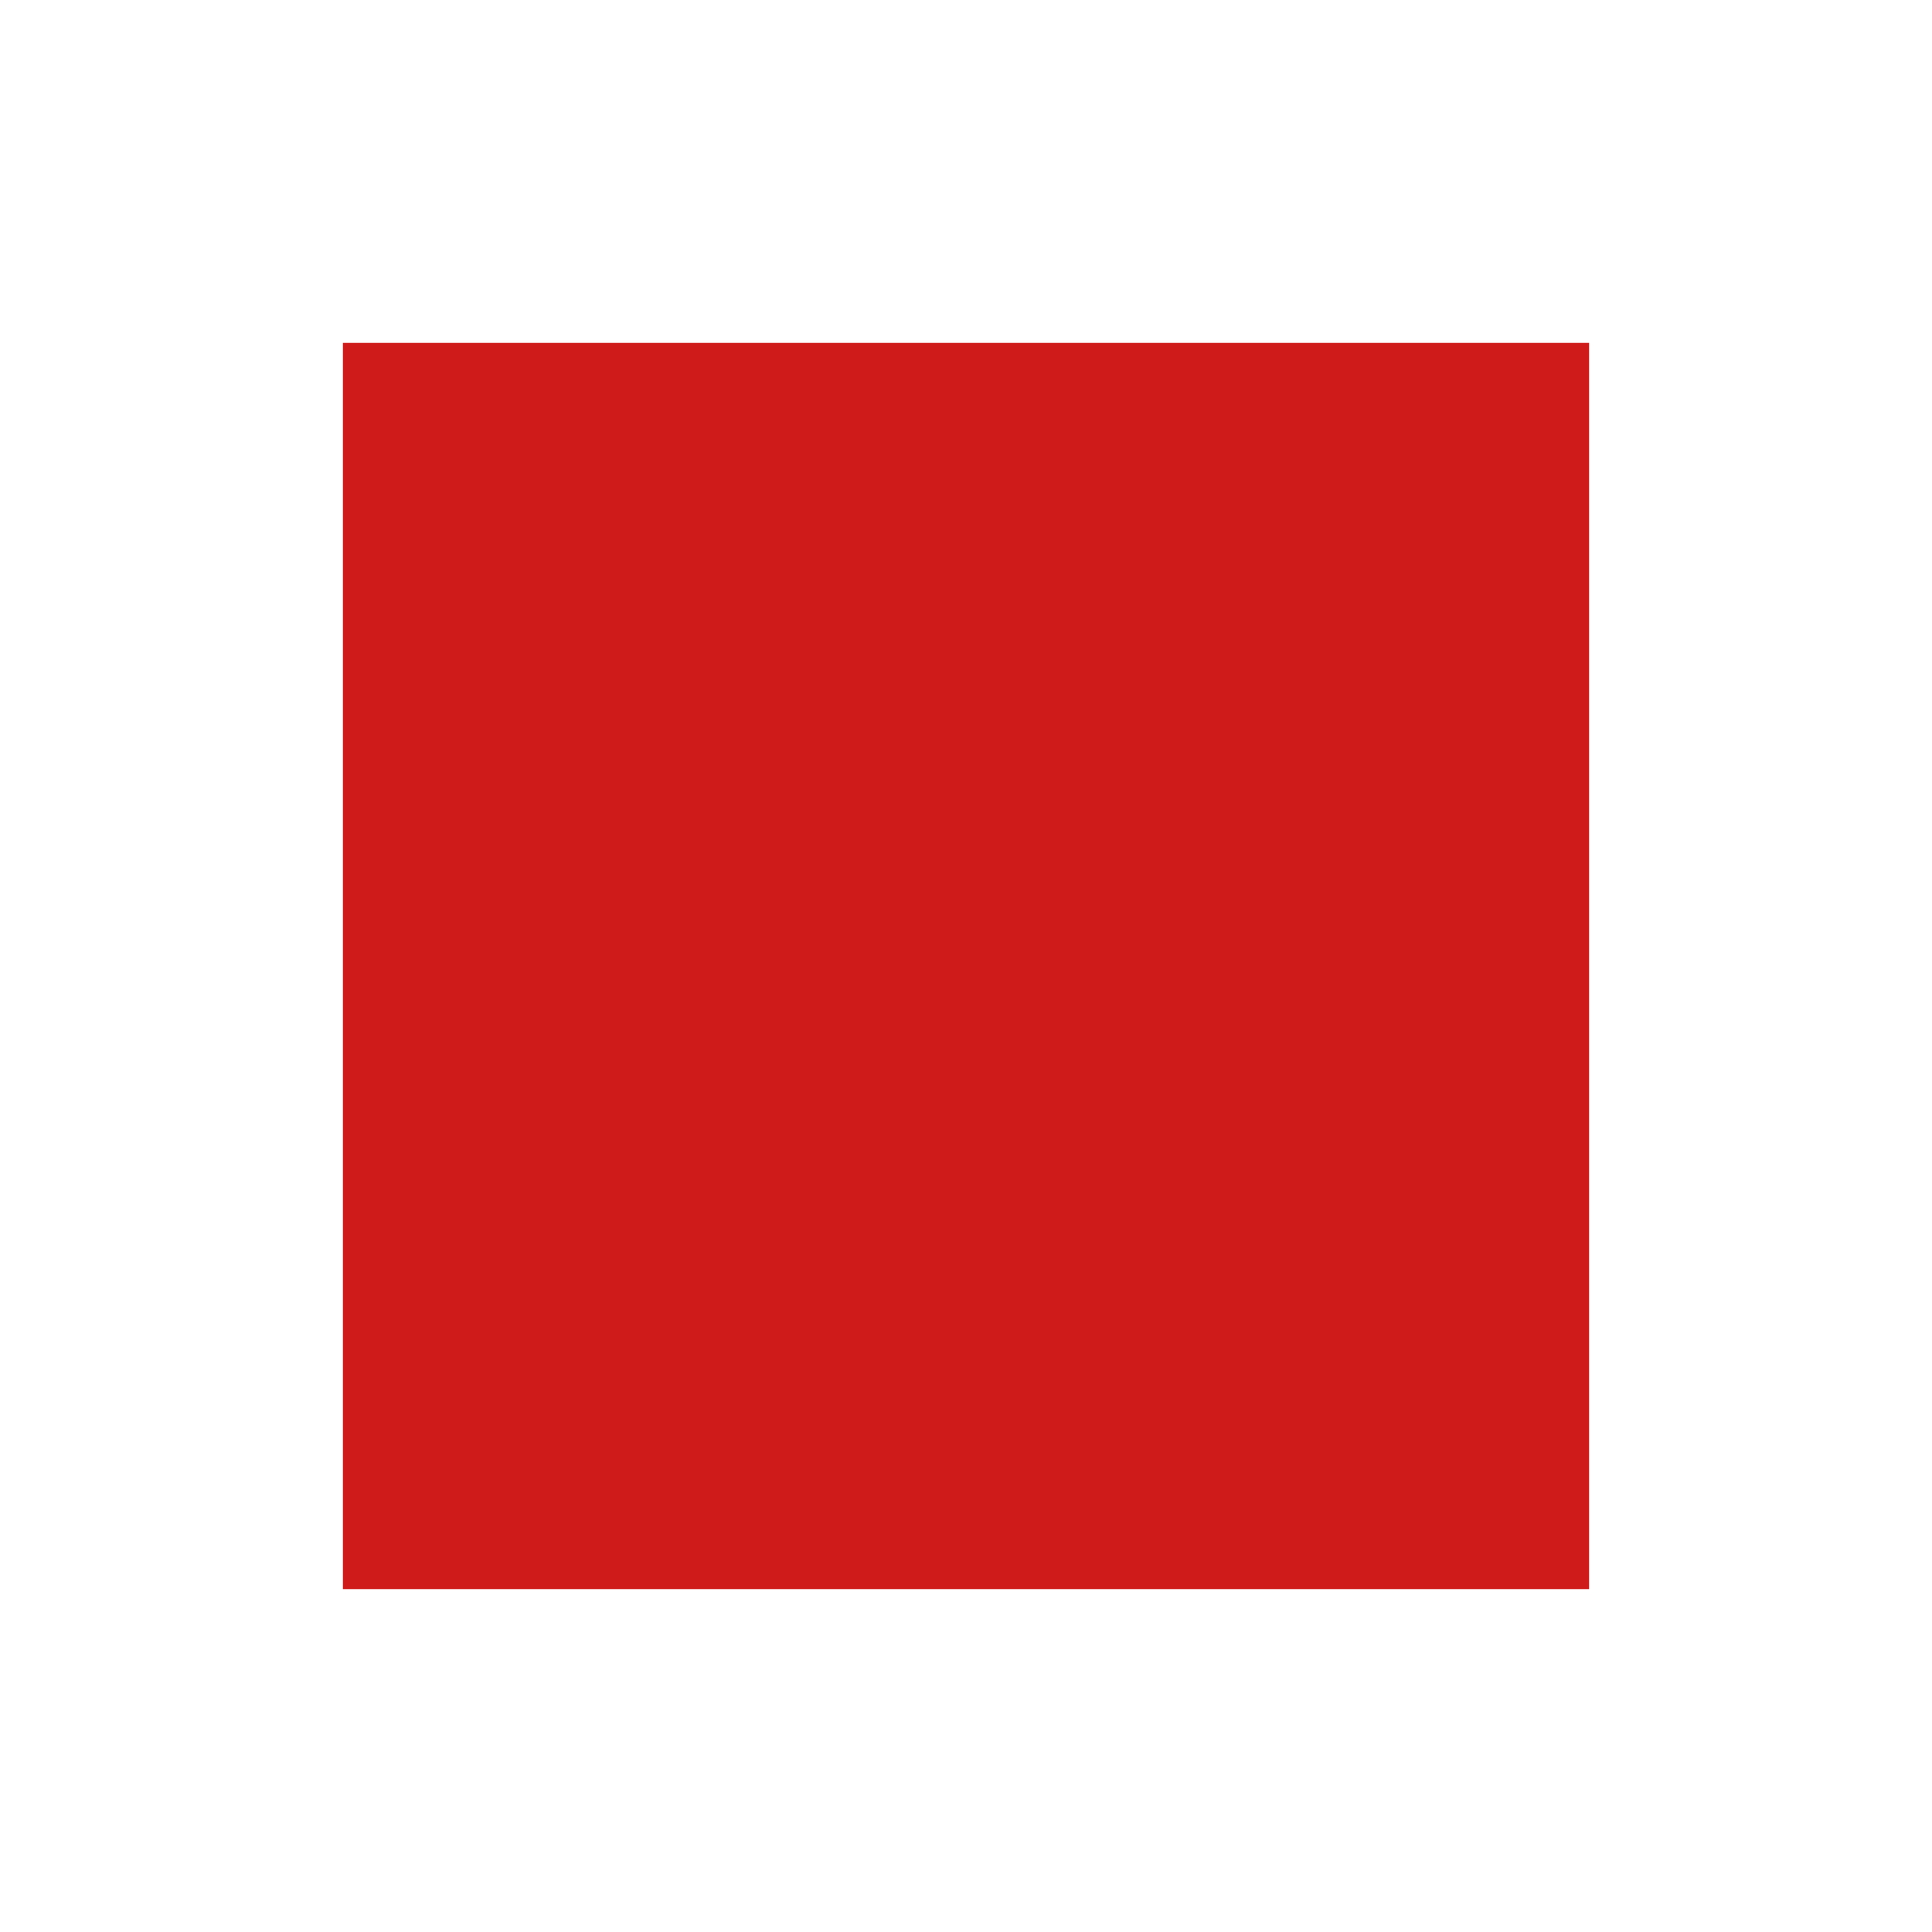
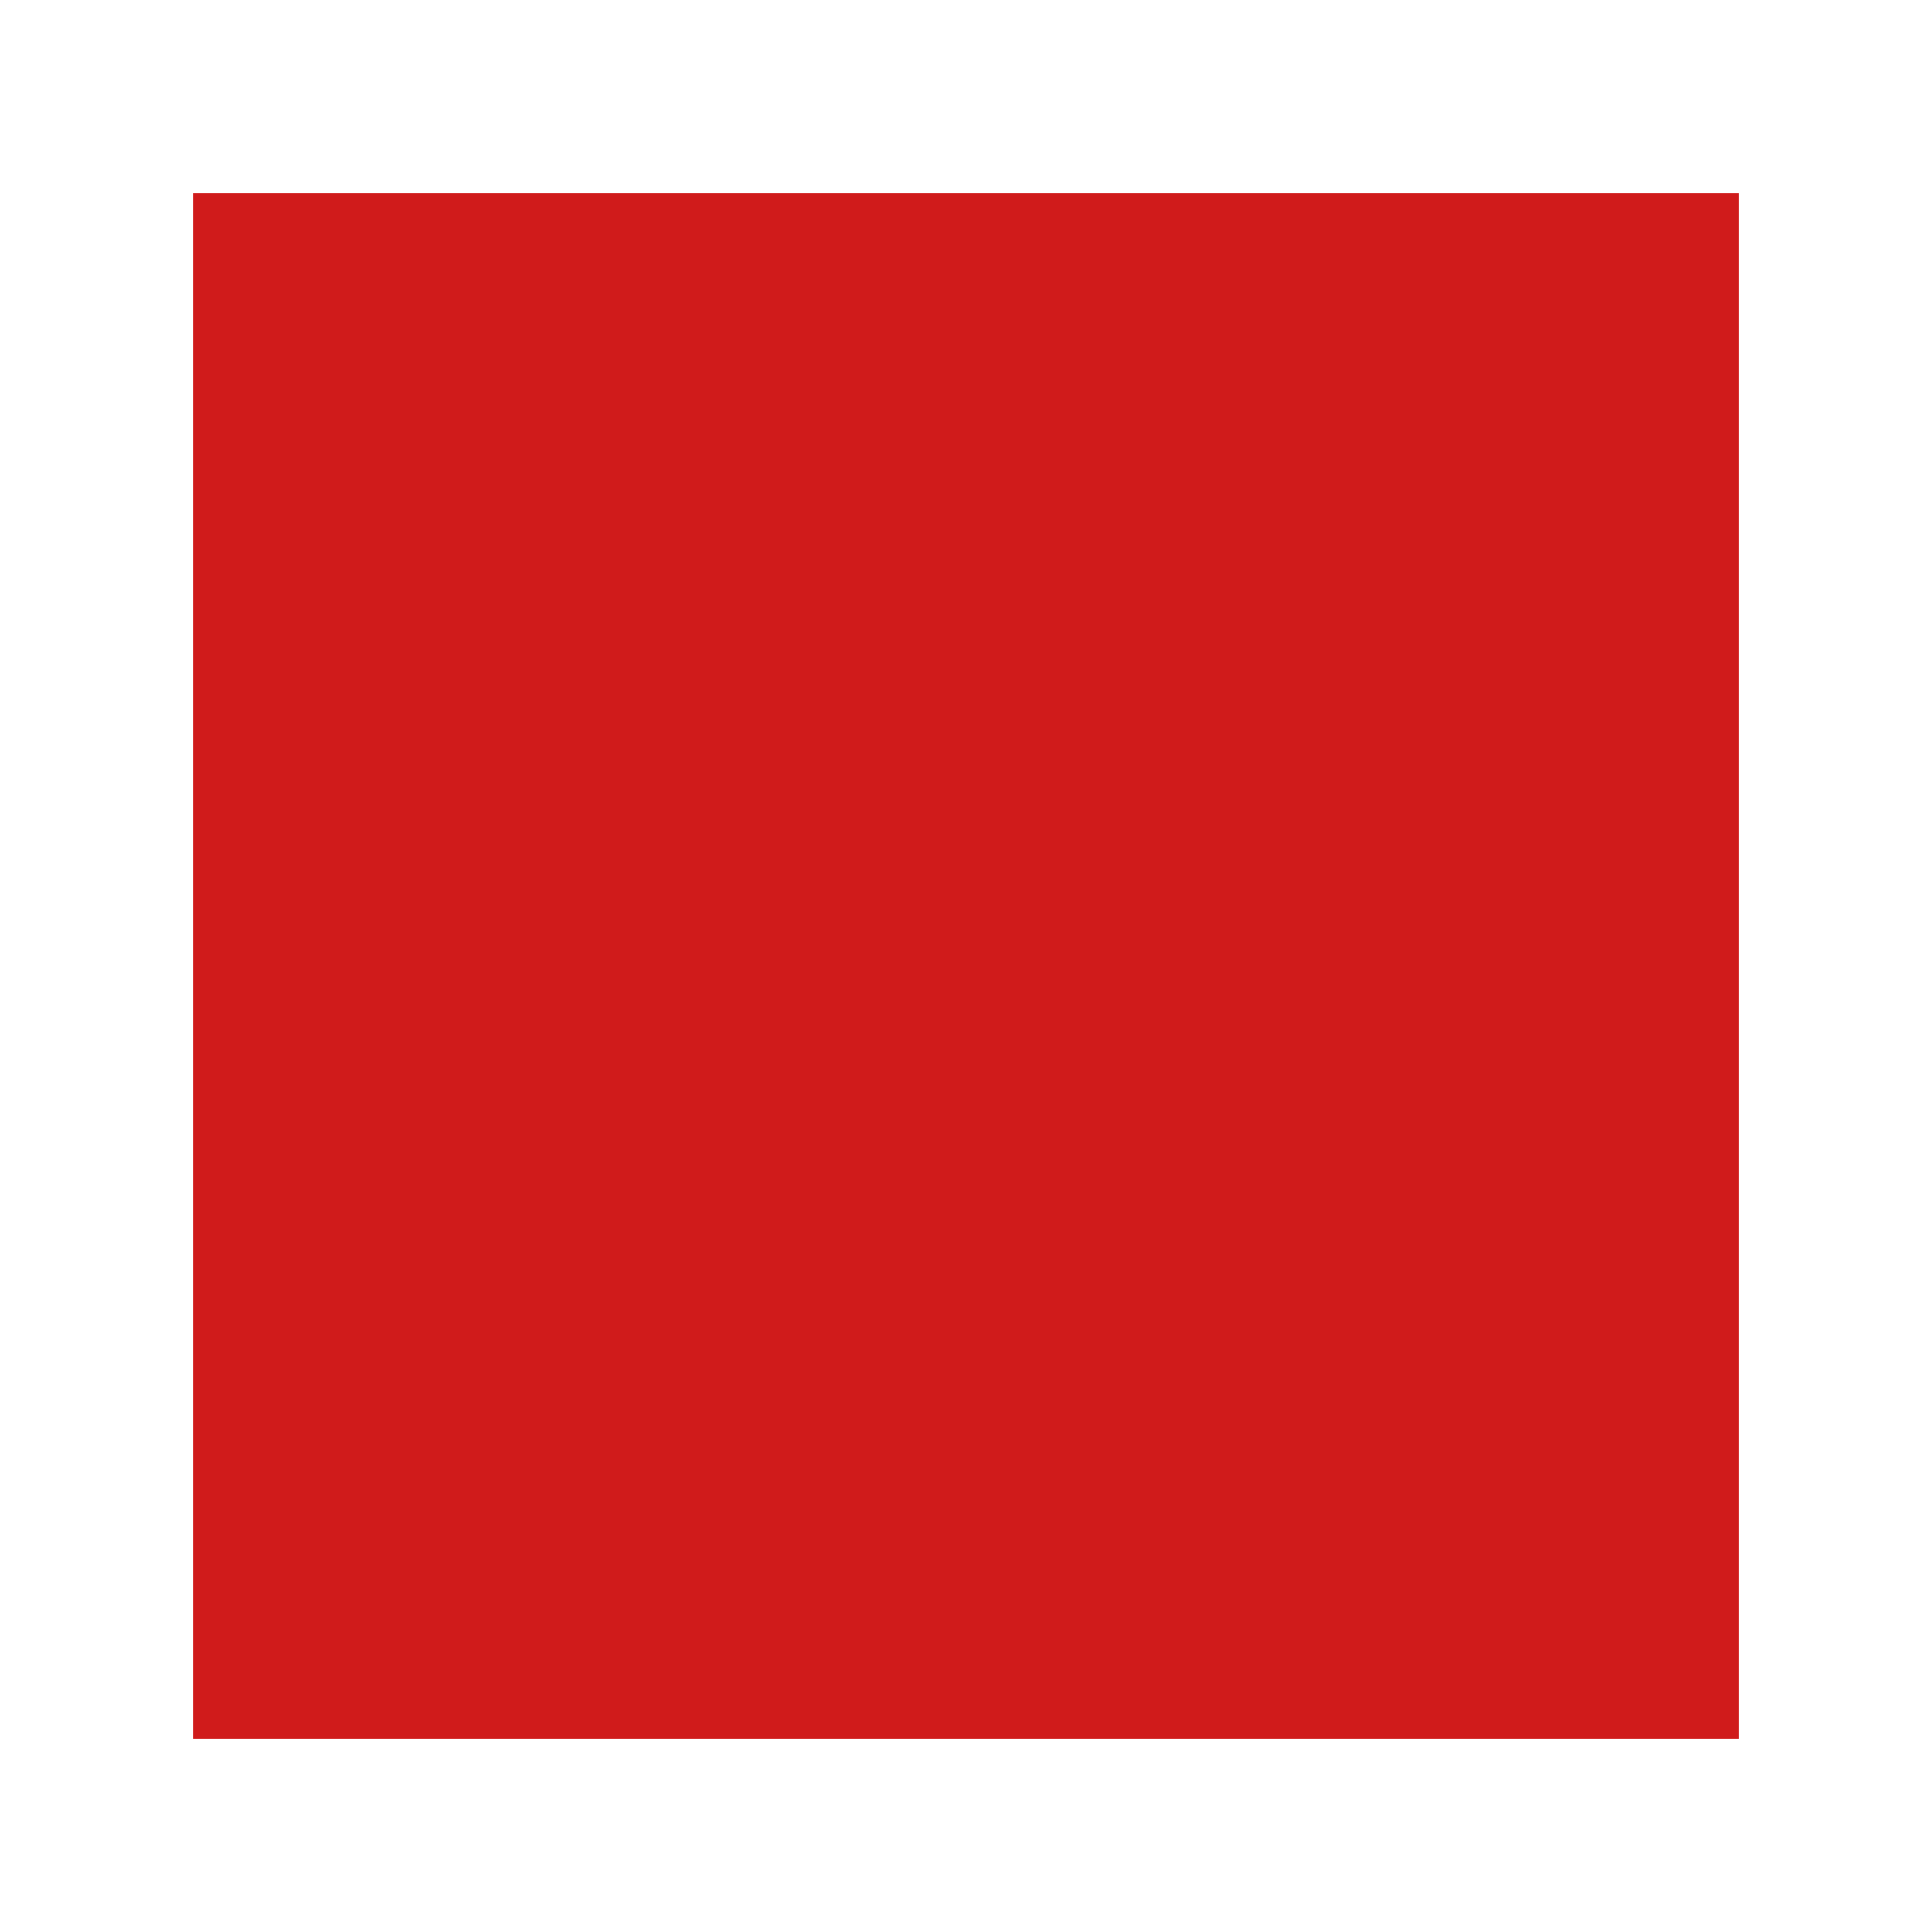
- <svg xmlns="http://www.w3.org/2000/svg" width="18" height="18" viewBox="0 0 18 18" fill="none">
-   <rect x="3.195" y="3.195" width="11.61" height="11.61" fill="#D01B1B" />
+ <svg xmlns="http://www.w3.org/2000/svg" width="25" height="25" viewBox="0 0 25 25" fill="none">
+   <path d="M22.5 2.5H2.5V22.5H22.5V2.5Z" fill="#D01B1B" />
</svg>
